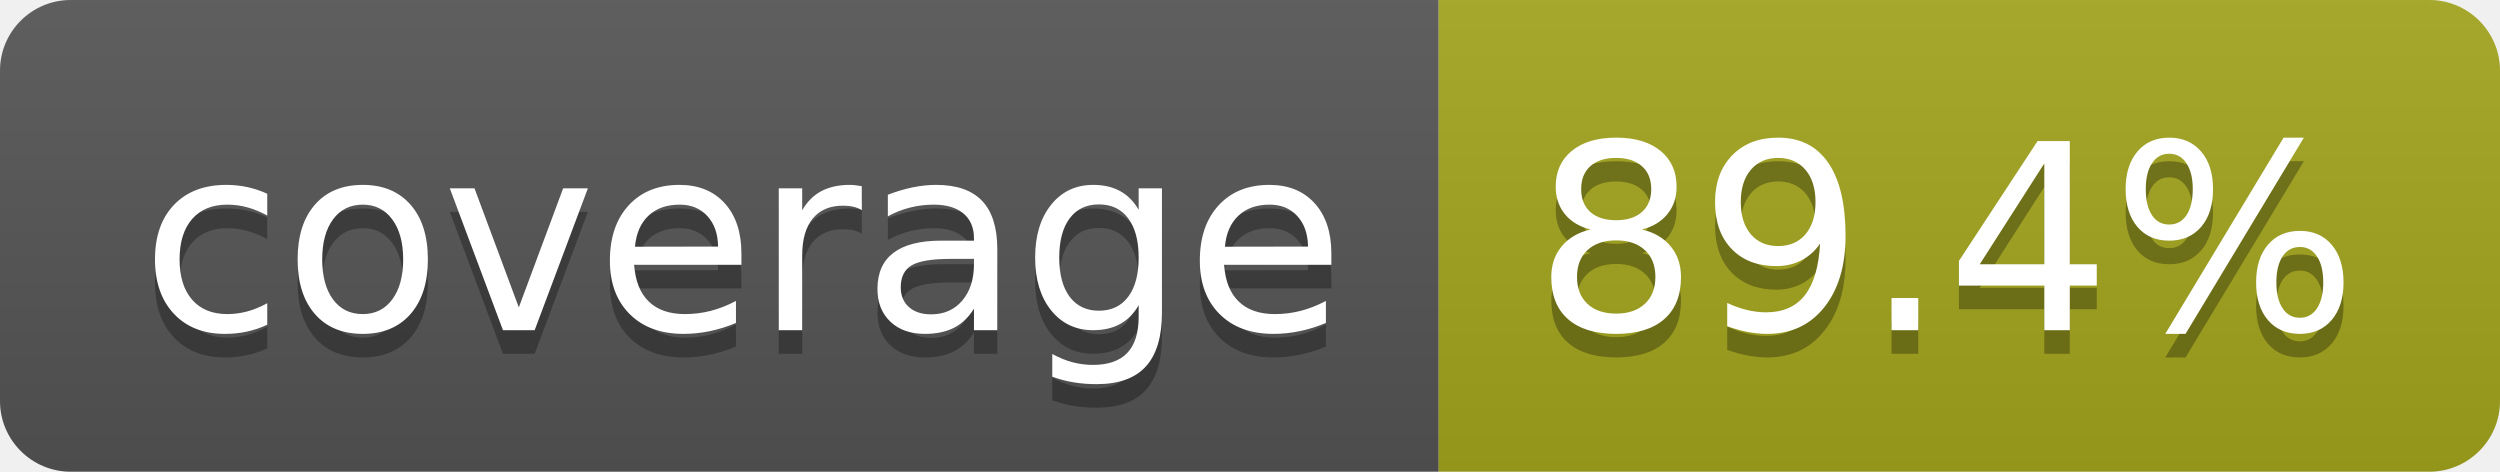
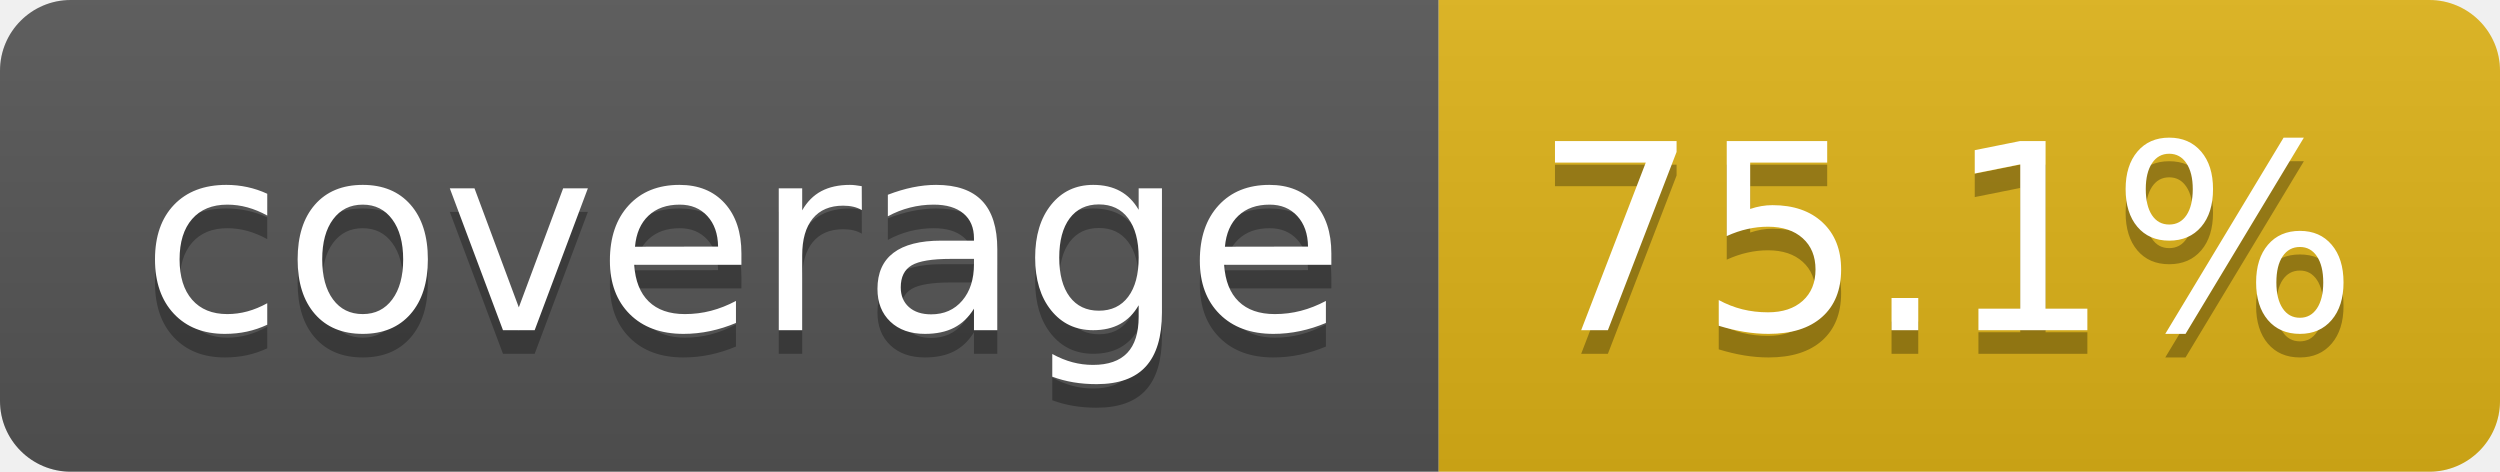
- <svg xmlns="http://www.w3.org/2000/svg" width="106" height="20" role="img" aria-label="coverage: 89.4%">
+ <svg xmlns="http://www.w3.org/2000/svg" width="106" height="20" role="img" aria-label="coverage: 75.1%">
  <linearGradient id="s" x2="0" y2="100%">
    <stop offset="0" stop-color="#bbb" stop-opacity=".1" />
    <stop offset="1" stop-opacity=".1" />
  </linearGradient>
  <clipPath id="r">
    <rect width="106" height="20" rx="3" fill="#fff" />
  </clipPath>
  <g clip-path="url(#r)">
    <rect width="61" height="20" fill="#555" />
-     <rect x="61" width="45" height="20" fill="#a4a61d" />
+     <rect x="61" width="45" height="20" fill="#dfb317" />
    <rect width="106" height="20" fill="url(#s)" />
  </g>
  <g fill="#fff" text-anchor="middle" font-family="Verdana,Geneva,DejaVu Sans,sans-serif" text-rendering="geometricPrecision" font-size="110">
    <text aria-hidden="true" x="315" y="150" fill="#010101" fill-opacity=".3" transform="scale(.1)" textLength="510">coverage</text>
    <text x="315" y="140" transform="scale(.1)" fill="#fff" textLength="510">coverage</text>
-     <text aria-hidden="true" x="825" y="150" fill="#010101" fill-opacity=".3" transform="scale(.1)" textLength="350">89.4%</text>
-     <text x="825" y="140" transform="scale(.1)" fill="#fff" textLength="350">89.4%</text>
+     <text aria-hidden="true" x="825" y="150" fill="#010101" fill-opacity=".3" transform="scale(.1)" textLength="350">75.1%</text>
+     <text x="825" y="140" transform="scale(.1)" fill="#fff" textLength="350">75.1%</text>
  </g>
</svg>
